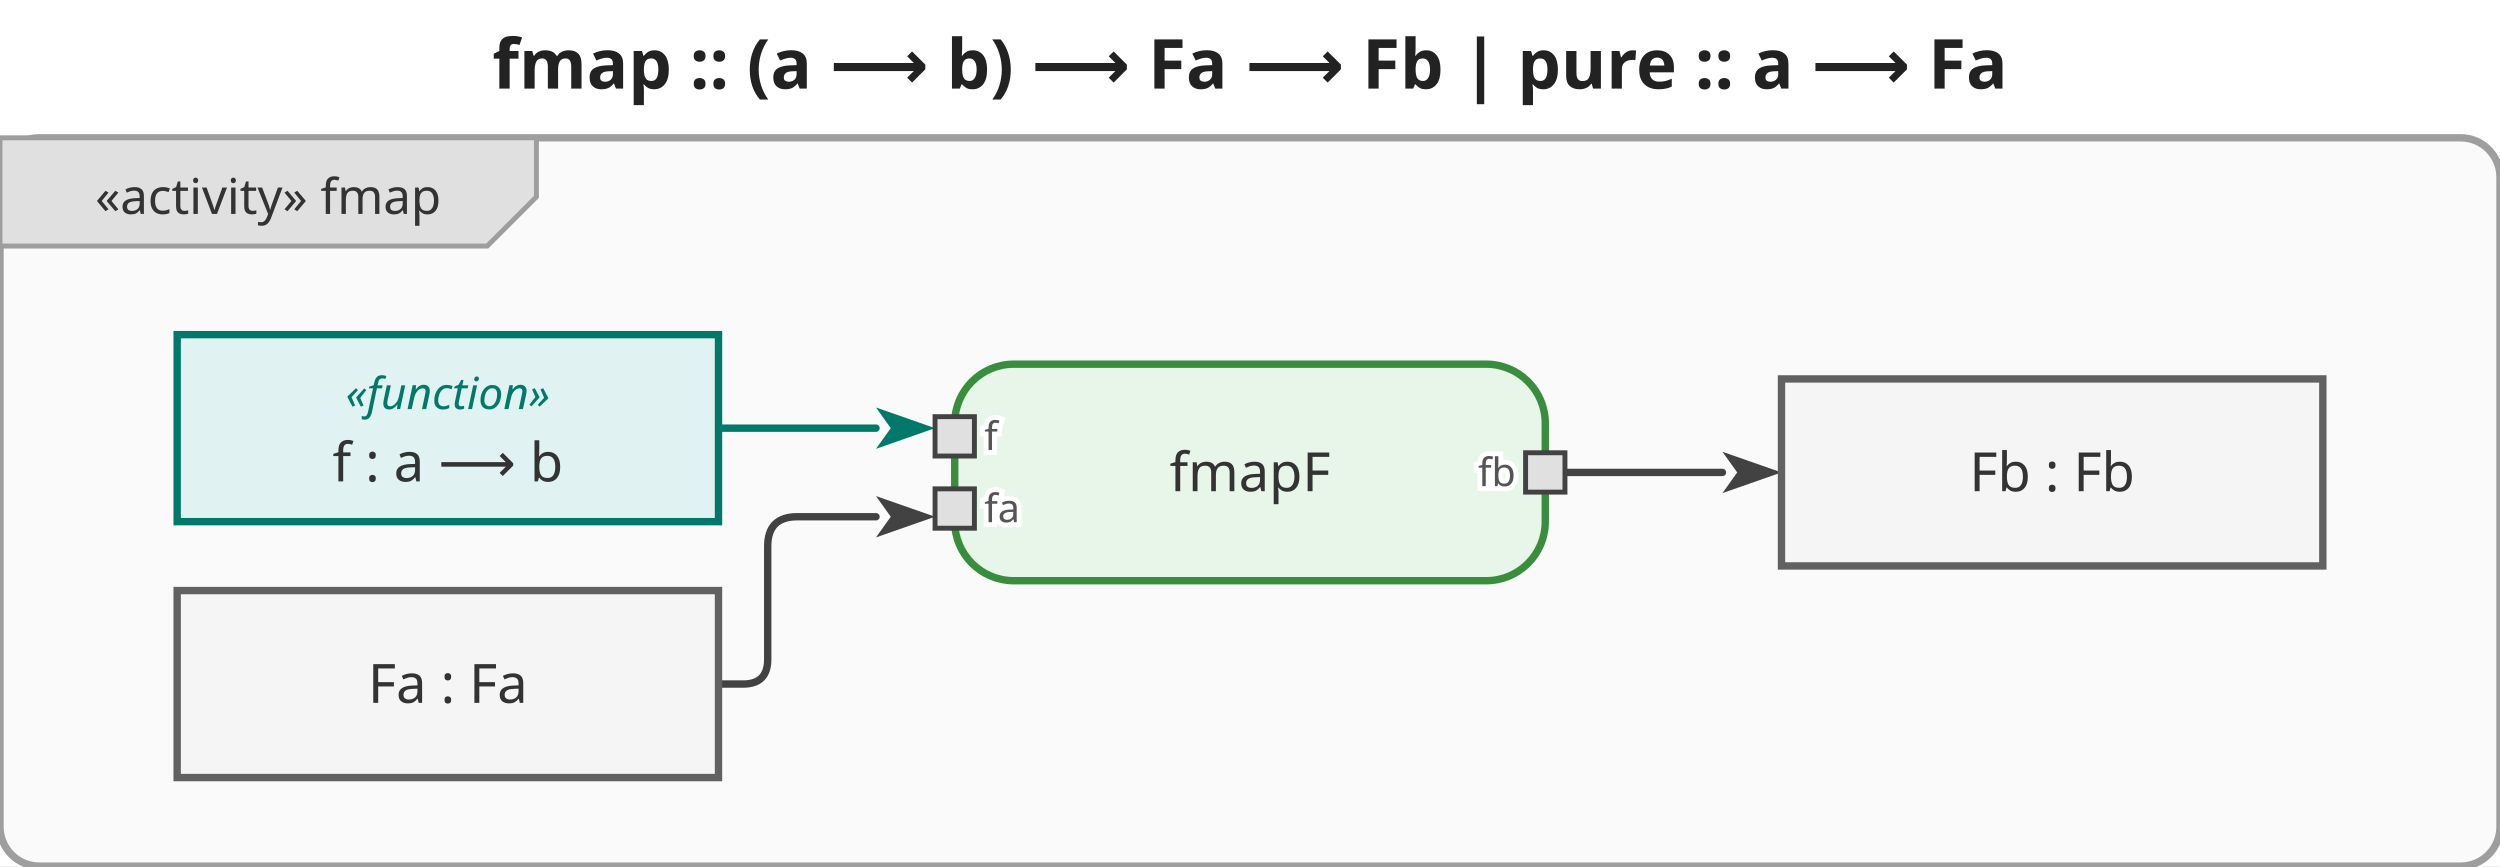
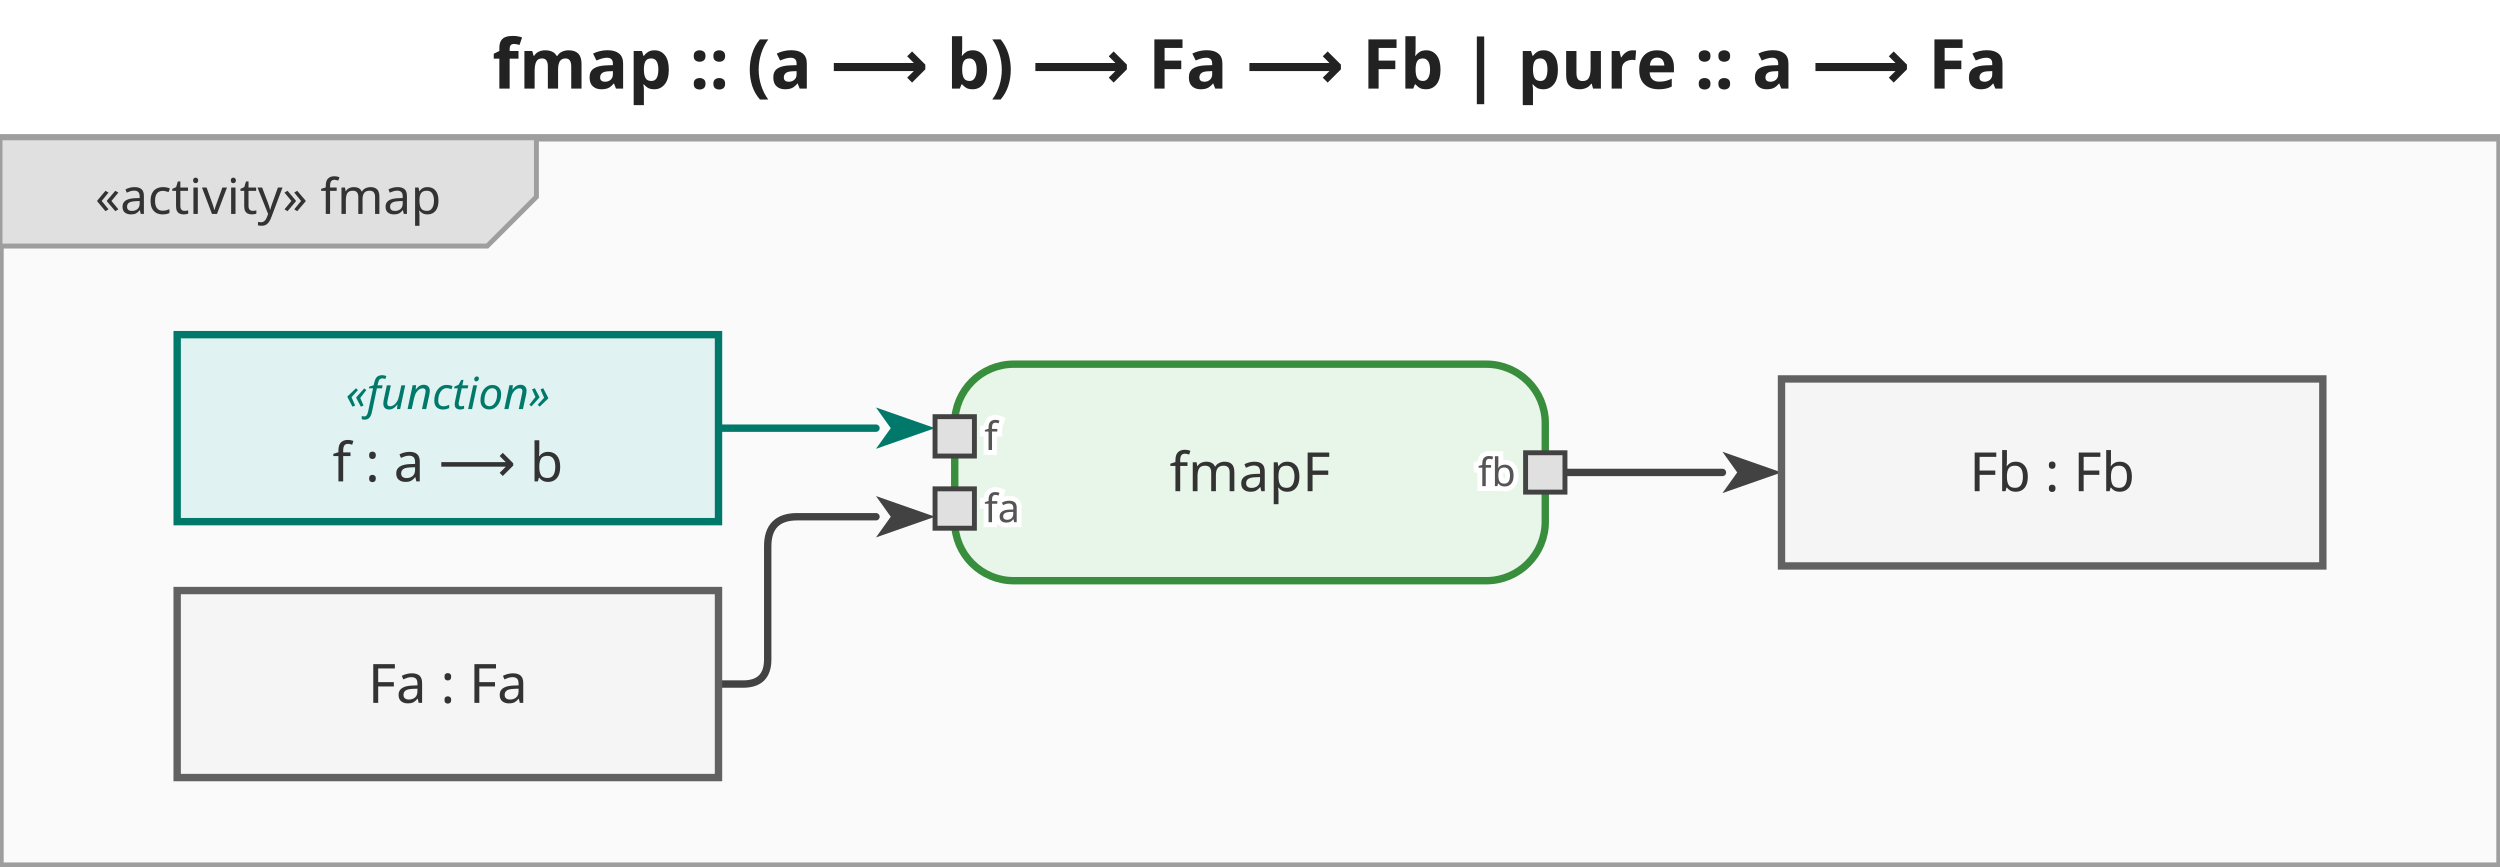
<svg xmlns="http://www.w3.org/2000/svg" viewBox="0 0 508 176" width="508" height="176">
  <defs>
    <marker id="arrowFilled" viewBox="0 0 10 10" refX="0" refY="5" markerWidth="8" markerHeight="8" orient="auto-start-reverse">
      <path d="M0,1.5 L10,5 L0,8.5 L2.5,5 Z" fill="#424242" />
    </marker>
    <marker id="arrowOpen" viewBox="0 0 10 10" refX="0" refY="5" markerWidth="8" markerHeight="8" orient="auto-start-reverse">
      <path d="M0,1.5 L10,5 L0,8.5" fill="none" stroke="#424242" stroke-width="1.25" />
    </marker>
    <marker id="arrowHof" viewBox="0 0 10 10" refX="0" refY="5" markerWidth="8" markerHeight="8" orient="auto-start-reverse">
      <path d="M0,1.5 L10,5 L0,8.5 L2.5,5 Z" fill="#00796b" />
    </marker>
  </defs>
  <rect width="508" height="176" fill="white" />
  <text x="254" y="18" text-anchor="middle" font-size="14" font-weight="bold" font-family="sans-serif" fill="#222">fmap :: (a ⟶ b) ⟶ Fa ⟶ Fb  |  pure :: a ⟶ Fa</text>
  <g transform="translate(0,28)">
-     <rect x="0" y="0" width="508" height="148" rx="8" fill="#fafafa" stroke="#9e9e9e" stroke-width="1.5" />
+     <rect x="0" y="0" width="508" height="148" fill="#fafafa" stroke="#9e9e9e" stroke-width="1.5" />
    <g class="diagram-frame-tab tab-activity">
      <path d="M0,0 L109,0 L109,12 L99,22 L0,22 Z" fill="#e0e0e0" stroke="#9e9e9e" stroke-width="1" />
      <text x="54.5" y="12" text-anchor="middle" font-size="10" font-family="sans-serif" dominant-baseline="middle" fill="#333">«activity» fmap</text>
    </g>
    <g class="edge hof-edge">
      <path d="M146.0,59.0 L178.0,59.0" fill="none" stroke="#00796b" stroke-width="1.5" stroke-linejoin="round" stroke-linecap="round" marker-end="url(#arrowHof)" />
    </g>
    <g class="edge">
      <path d="M146.0,111.0 L151.0,111.0 Q156.0,111.0 156.0,106.0 L156.0,83.0 Q156.0,77.0 162.0,77.0 L178.0,77.0" fill="none" stroke="#424242" stroke-width="1.5" stroke-linejoin="round" stroke-linecap="round" marker-end="url(#arrowFilled)" />
    </g>
    <g class="edge">
      <path d="M318.0,68.0 L350.0,68.0" fill="none" stroke="#424242" stroke-width="1.5" stroke-linejoin="round" stroke-linecap="round" marker-end="url(#arrowFilled)" />
    </g>
    <g class="action-node">
      <rect x="194" y="46" width="120" height="44" rx="12" fill="#e8f5e9" stroke="#388e3c" stroke-width="1.5" />
      <text class="action-label" x="254" y="68" text-anchor="middle" font-size="11" font-family="sans-serif" dominant-baseline="middle" fill="#333">fmapF</text>
      <g class="pin pin-in">
        <rect x="190" y="56.667" width="8" height="8" fill="#e0e0e0" stroke="#424242" stroke-width="1" />
        <text x="200" y="60.667" text-anchor="start" font-size="8" font-family="sans-serif" dominant-baseline="middle" fill="#555" stroke="white" stroke-width="2" paint-order="stroke fill">f</text>
      </g>
      <g class="pin pin-in">
        <rect x="190" y="71.333" width="8" height="8" fill="#e0e0e0" stroke="#424242" stroke-width="1" />
        <text x="200" y="75.333" text-anchor="start" font-size="8" font-family="sans-serif" dominant-baseline="middle" fill="#555" stroke="white" stroke-width="2" paint-order="stroke fill">fa</text>
      </g>
      <g class="pin pin-out">
        <rect x="310" y="64" width="8" height="8" fill="#e0e0e0" stroke="#424242" stroke-width="1" />
        <text x="308" y="68" text-anchor="end" font-size="8" font-family="sans-serif" dominant-baseline="middle" fill="#555" stroke="white" stroke-width="2" paint-order="stroke fill">fb</text>
      </g>
    </g>
    <g class="object-node hof">
      <rect x="36" y="40" width="110" height="38" fill="#e0f2f1" stroke="#00796b" stroke-width="1.5" />
      <text x="91" y="52" text-anchor="middle" font-size="9" font-style="italic" font-family="sans-serif" dominant-baseline="middle" fill="#00796b">«function»</text>
      <text x="91" y="66" text-anchor="middle" font-size="11" font-family="sans-serif" dominant-baseline="middle" fill="#333">f : a ⟶ b</text>
    </g>
    <g class="object-node">
      <rect x="36" y="92" width="110" height="38" fill="#f5f5f5" stroke="#616161" stroke-width="1.5" />
      <text x="91" y="111" text-anchor="middle" font-size="11" font-family="sans-serif" dominant-baseline="middle" fill="#333">Fa : Fa</text>
    </g>
    <g class="object-node">
      <rect x="362" y="49" width="110" height="38" fill="#f5f5f5" stroke="#616161" stroke-width="1.5" />
      <text x="417" y="68" text-anchor="middle" font-size="11" font-family="sans-serif" dominant-baseline="middle" fill="#333">Fb : Fb</text>
    </g>
  </g>
</svg>
